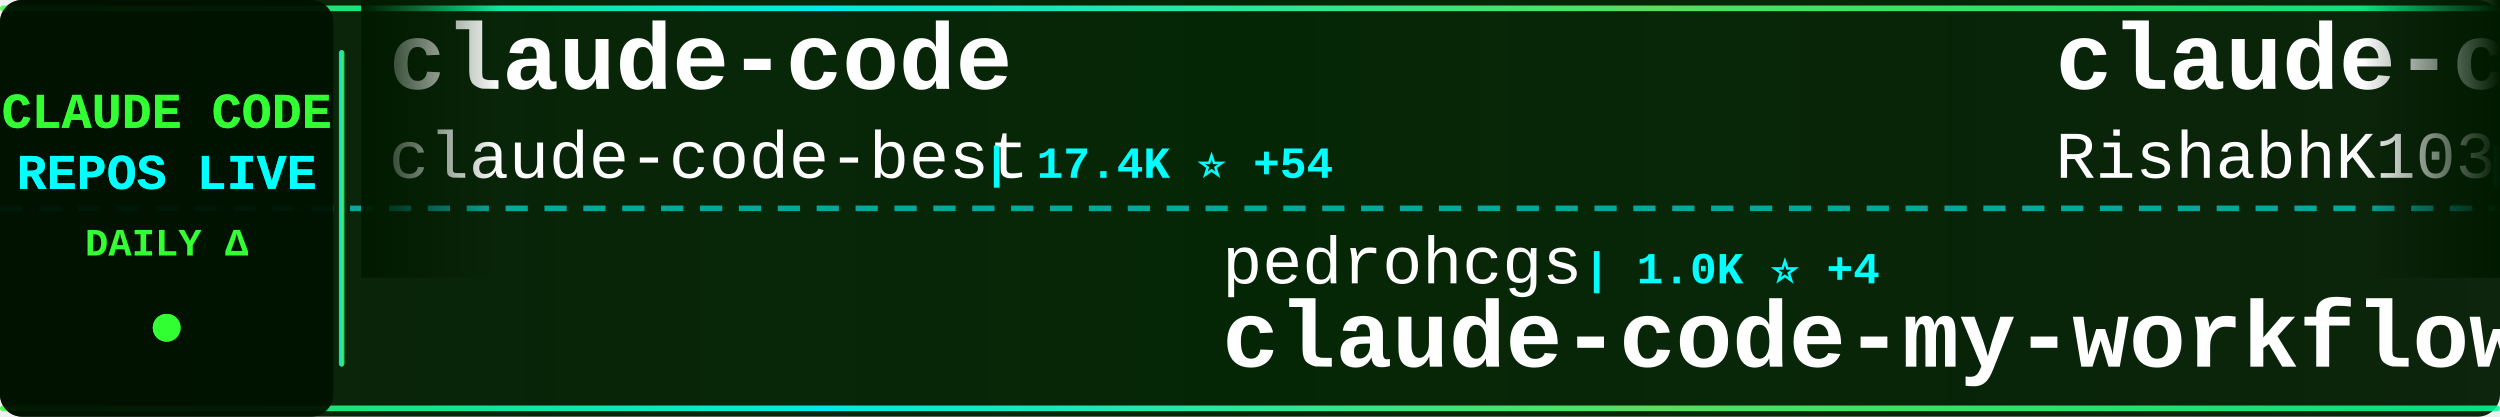
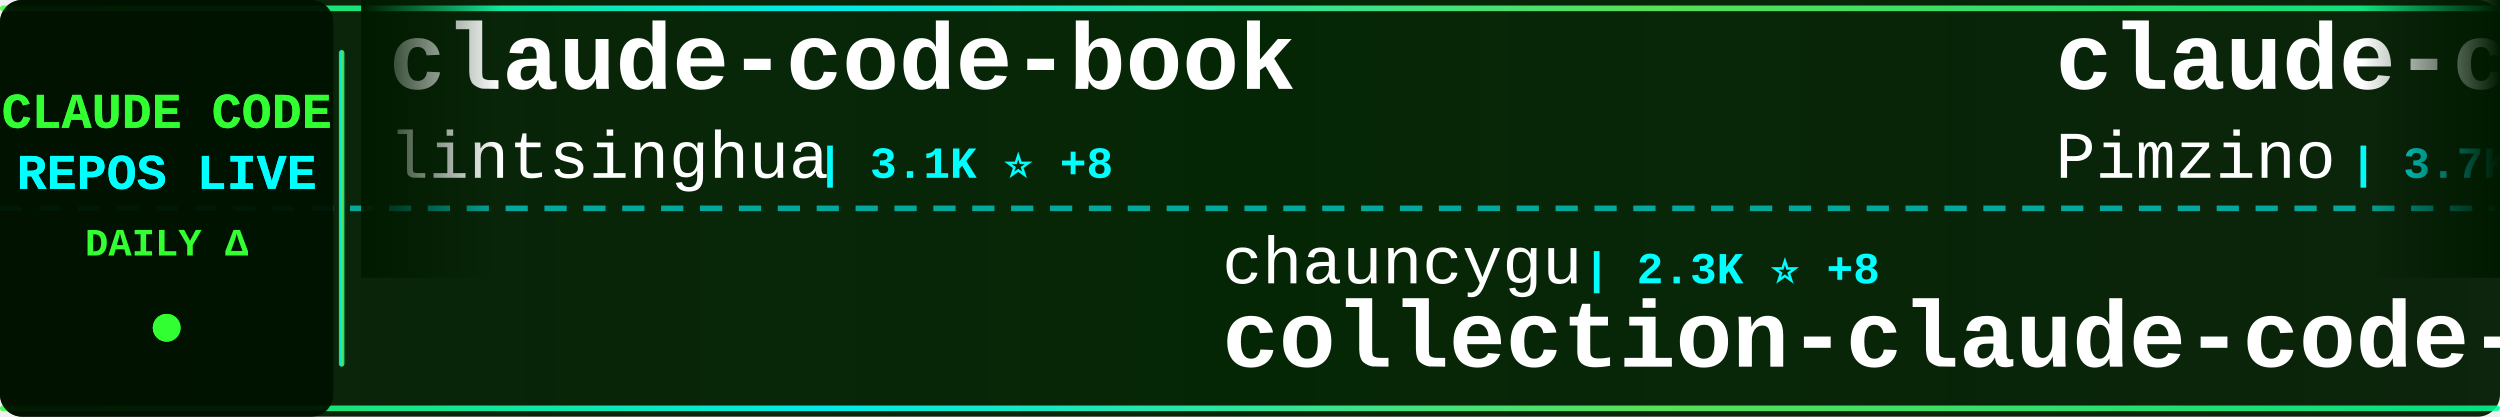
<svg xmlns="http://www.w3.org/2000/svg" width="900" height="150">
  <defs>
    <linearGradient id="tickerBg" x1="0%" y1="0%" x2="100%" y2="0%">
      <stop offset="0%" style="stop-color:#001a00;stop-opacity:0.95" />
      <stop offset="50%" style="stop-color:#002200;stop-opacity:0.98" />
      <stop offset="100%" style="stop-color:#001a00;stop-opacity:0.95" />
    </linearGradient>
    <linearGradient id="borderGrad" x1="0%" y1="0%" x2="100%" y2="0%">
      <stop offset="0%" style="stop-color:#33ff33;stop-opacity:0.85">
        <animate attributeName="stop-opacity" values="0.85;1;0.85" dur="2s" repeatCount="indefinite" />
      </stop>
      <stop offset="33%" style="stop-color:#00ffff;stop-opacity:0.9">
        <animate attributeName="stop-opacity" values="0.9;1;0.9" dur="2.2s" repeatCount="indefinite" />
      </stop>
      <stop offset="66%" style="stop-color:#66ff66;stop-opacity:0.85">
        <animate attributeName="stop-opacity" values="0.85;1;0.85" dur="1.8s" repeatCount="indefinite" />
      </stop>
      <stop offset="100%" style="stop-color:#00ff99;stop-opacity:0.85">
        <animate attributeName="stop-opacity" values="0.85;1;0.85" dur="2s" repeatCount="indefinite" />
      </stop>
    </linearGradient>
    <filter id="textGlow">
      <feGaussianBlur stdDeviation="0.1" result="coloredBlur" />
      <feMerge>
        <feMergeNode in="coloredBlur" />
        <feMergeNode in="SourceGraphic" />
      </feMerge>
    </filter>
    <filter id="metricGlow">
      <feGaussianBlur stdDeviation="0.2" result="coloredBlur" />
      <feMerge>
        <feMergeNode in="coloredBlur" />
        <feMergeNode in="SourceGraphic" />
      </feMerge>
    </filter>
    <linearGradient id="leftFade" x1="0%" y1="0%" x2="100%" y2="0%">
      <stop offset="0%" style="stop-color:#001a00;stop-opacity:1" />
      <stop offset="100%" style="stop-color:#001a00;stop-opacity:0" />
    </linearGradient>
    <linearGradient id="rightFade" x1="0%" y1="0%" x2="100%" y2="0%">
      <stop offset="0%" style="stop-color:#001a00;stop-opacity:0" />
      <stop offset="100%" style="stop-color:#001a00;stop-opacity:1" />
    </linearGradient>
  </defs>
  <rect width="900" height="150" fill="url(#tickerBg)" rx="8" />
  <rect x="0" y="2" width="900" height="2" fill="url(#borderGrad)" rx="1" />
  <rect x="0" y="146" width="900" height="2" fill="url(#borderGrad)" rx="1" />
  <line x1="0" y1="75" x2="900" y2="75" stroke="#00ffff" stroke-width="2" stroke-dasharray="8 6" opacity="0.6" />
  <rect x="0" y="0" width="120" height="150" fill="#001100" opacity="0.95" rx="8" />
  <text x="60" y="46" font-family="'Courier New', monospace" font-size="18" font-weight="bold" fill="#33ff33" text-anchor="middle" filter="url(#textGlow)">
    CLAUDE CODE
  </text>
  <text x="60" y="68" font-family="'Courier New', monospace" font-size="18" font-weight="bold" fill="#00ffff" text-anchor="middle" filter="url(#textGlow)">
    REPOS LIVE
  </text>
  <text x="60" y="92" font-family="'Courier New', monospace" font-size="14" font-weight="bold" fill="#33ff33" text-anchor="middle">
    DAILY Δ
  </text>
  <circle cx="60" cy="118" r="5" fill="#33ff33" filter="url(#metricGlow)">
    <animate attributeName="r" values="4;6;4" dur="1.5s" repeatCount="indefinite" />
    <animate attributeName="opacity" values="0.6;1;0.6" dur="1.5s" repeatCount="indefinite" />
  </circle>
  <rect x="122" y="18" width="2" height="114" fill="url(#borderGrad)" rx="1" />
  <clipPath id="tickerClip">
    <rect x="130" y="0" width="770" height="150" />
  </clipPath>
  <g clip-path="url(#tickerClip)">
    <g id="tickerItems">
      <animateTransform attributeName="transform" attributeType="XML" type="translate" from="0 0" to="-3000 0" dur="54s" repeatCount="indefinite" />
      <g transform="translate(0, 0)">
-         <text x="140" y="32" font-family="'Courier New', monospace" font-size="34" font-weight="bold" fill="#ffffff">claude-code</text>
-         <text x="140" y="64" font-family="'Courier New', monospace" font-size="24" font-weight="normal" fill="#ffffff" opacity="1.0">claude-code-best</text>
-         <text x="354" y="64" font-family="'Courier New', monospace" font-size="16" font-weight="bold" fill="#00ffff"> | 17.4K ⭐ +54</text>
+         <text x="140" y="32" font-family="'Courier New', monospace" font-size="34" font-weight="bold" fill="#ffffff">claude-code-book</text>
+         <text x="140" y="64" font-family="'Courier New', monospace" font-size="24" font-weight="normal" fill="#ffffff" opacity="1.0">lintsinghua</text>
+         <text x="294" y="64" font-family="'Courier New', monospace" font-size="16" font-weight="bold" fill="#00ffff"> | 3.1K ⭐ +8</text>
      </g>
      <g transform="translate(300, 0)">
-         <text x="140" y="102" font-family="'Courier New', monospace" font-size="24" font-weight="normal" fill="#ffffff" opacity="1.0">pedrohcgs</text>
-         <text x="270" y="102" font-family="'Courier New', monospace" font-size="16" font-weight="bold" fill="#00ffff"> | 1.0K ⭐ +4</text>
-         <text x="140" y="132" font-family="'Courier New', monospace" font-size="34" font-weight="bold" fill="#ffffff">claude-code-my-workflow</text>
+         <text x="140" y="102" font-family="'Courier New', monospace" font-size="24" font-weight="normal" fill="#ffffff" opacity="1.0">chauncygu</text>
+         <text x="270" y="102" font-family="'Courier New', monospace" font-size="16" font-weight="bold" fill="#00ffff"> | 2.3K ⭐ +8</text>
+         <text x="140" y="132" font-family="'Courier New', monospace" font-size="34" font-weight="bold" fill="#ffffff">collection-claude-code-s...</text>
      </g>
      <g transform="translate(600, 0)">
-         <text x="140" y="32" font-family="'Courier New', monospace" font-size="34" font-weight="bold" fill="#ffffff">claude-code</text>
-         <text x="140" y="64" font-family="'Courier New', monospace" font-size="24" font-weight="normal" fill="#ffffff" opacity="1.0">RishabhK103</text>
-         <text x="294" y="64" font-family="'Courier New', monospace" font-size="16" font-weight="bold" fill="#00ffff"> | 72 ⭐ +1</text>
+         <text x="140" y="32" font-family="'Courier New', monospace" font-size="34" font-weight="bold" fill="#ffffff">claude-code-spec-workflo...</text>
+         <text x="140" y="64" font-family="'Courier New', monospace" font-size="24" font-weight="normal" fill="#ffffff" opacity="1.0">Pimzino</text>
+         <text x="246" y="64" font-family="'Courier New', monospace" font-size="16" font-weight="bold" fill="#00ffff"> | 3.7K ⭐ +1</text>
      </g>
      <g transform="translate(900, 0)">
-         <text x="140" y="102" font-family="'Courier New', monospace" font-size="24" font-weight="normal" fill="#ffffff" opacity="1.0">isboyjc</text>
-         <text x="246" y="102" font-family="'Courier New', monospace" font-size="16" font-weight="bold" fill="#00ffff"> | 156 ⭐</text>
+         <text x="140" y="102" font-family="'Courier New', monospace" font-size="24" font-weight="normal" fill="#ffffff" opacity="1.0">zstmfhy</text>
+         <text x="246" y="102" font-family="'Courier New', monospace" font-size="16" font-weight="bold" fill="#00ffff"> | 190 ⭐</text>
+         <text x="140" y="132" font-family="'Courier New', monospace" font-size="34" font-weight="bold" fill="#ffffff">Claude-code</text>
+       </g>
+       <g transform="translate(1200, 0)">
+         <text x="140" y="32" font-family="'Courier New', monospace" font-size="34" font-weight="bold" fill="#ffffff">claude-code-local</text>
+         <text x="140" y="64" font-family="'Courier New', monospace" font-size="24" font-weight="normal" fill="#ffffff" opacity="1.0">nicedreamzapp</text>
+         <text x="318" y="64" font-family="'Courier New', monospace" font-size="16" font-weight="bold" fill="#00ffff"> | 2.4K ⭐ +10</text>
+       </g>
+       <g transform="translate(1500, 0)">
+         <text x="140" y="102" font-family="'Courier New', monospace" font-size="24" font-weight="normal" fill="#ffffff" opacity="1.0">ding113</text>
+         <text x="246" y="102" font-family="'Courier New', monospace" font-size="16" font-weight="bold" fill="#00ffff"> | 2.7K ⭐ +6</text>
+         <text x="140" y="132" font-family="'Courier New', monospace" font-size="34" font-weight="bold" fill="#ffffff">claude-code-hub</text>
+       </g>
+       <g transform="translate(1800, 0)">
+         <text x="140" y="32" font-family="'Courier New', monospace" font-size="34" font-weight="bold" fill="#ffffff">ralph</text>
+         <text x="140" y="64" font-family="'Courier New', monospace" font-size="24" font-weight="normal" fill="#ffffff" opacity="1.0">snarktank</text>
+         <text x="270" y="64" font-family="'Courier New', monospace" font-size="16" font-weight="bold" fill="#00ffff"> | 18.3K ⭐ +63</text>
+       </g>
+       <g transform="translate(2100, 0)">
+         <text x="140" y="102" font-family="'Courier New', monospace" font-size="24" font-weight="normal" fill="#ffffff" opacity="1.0">feiskyer</text>
+         <text x="258" y="102" font-family="'Courier New', monospace" font-size="16" font-weight="bold" fill="#00ffff"> | 1.5K ⭐ +3</text>
+         <text x="140" y="132" font-family="'Courier New', monospace" font-size="34" font-weight="bold" fill="#ffffff">claude-code-settings</text>
+       </g>
+       <g transform="translate(2400, 0)">
+         <text x="140" y="32" font-family="'Courier New', monospace" font-size="34" font-weight="bold" fill="#ffffff">claude-plugins-official</text>
+         <text x="140" y="64" font-family="'Courier New', monospace" font-size="24" font-weight="normal" fill="#ffffff" opacity="1.0">anthropics</text>
+         <text x="282" y="64" font-family="'Courier New', monospace" font-size="16" font-weight="bold" fill="#00ffff"> | 18.4K ⭐ +64</text>
+       </g>
+       <g transform="translate(2700, 0)">
+         <text x="140" y="102" font-family="'Courier New', monospace" font-size="24" font-weight="normal" fill="#ffffff" opacity="1.0">alex000kim</text>
+         <text x="282" y="102" font-family="'Courier New', monospace" font-size="16" font-weight="bold" fill="#00ffff"> | 222 ⭐</text>
        <text x="140" y="132" font-family="'Courier New', monospace" font-size="34" font-weight="bold" fill="#ffffff">claude-code</text>
      </g>
-       <g transform="translate(1200, 0)">
-         <text x="140" y="32" font-family="'Courier New', monospace" font-size="34" font-weight="bold" fill="#ffffff">claude-code</text>
-         <text x="140" y="64" font-family="'Courier New', monospace" font-size="24" font-weight="normal" fill="#ffffff" opacity="1.0">jarmuine</text>
-         <text x="258" y="64" font-family="'Courier New', monospace" font-size="16" font-weight="bold" fill="#00ffff"> | 2.1K ⭐ +4</text>
-       </g>
-       <g transform="translate(1500, 0)">
-         <text x="140" y="102" font-family="'Courier New', monospace" font-size="24" font-weight="normal" fill="#ffffff" opacity="1.0">pengchengneo</text>
-         <text x="306" y="102" font-family="'Courier New', monospace" font-size="16" font-weight="bold" fill="#00ffff"> | 1.3K ⭐ +1</text>
-         <text x="140" y="132" font-family="'Courier New', monospace" font-size="34" font-weight="bold" fill="#ffffff">Claude-Code</text>
-       </g>
-       <g transform="translate(1800, 0)">
-         <text x="140" y="32" font-family="'Courier New', monospace" font-size="34" font-weight="bold" fill="#ffffff">ruflo</text>
-         <text x="140" y="64" font-family="'Courier New', monospace" font-size="24" font-weight="normal" fill="#ffffff" opacity="1.0">ruvnet</text>
-         <text x="234" y="64" font-family="'Courier New', monospace" font-size="16" font-weight="bold" fill="#00ffff"> | 34.5K ⭐ +441</text>
-       </g>
-       <g transform="translate(2100, 0)">
-         <text x="140" y="102" font-family="'Courier New', monospace" font-size="24" font-weight="normal" fill="#ffffff" opacity="1.0">bfly123</text>
-         <text x="246" y="102" font-family="'Courier New', monospace" font-size="16" font-weight="bold" fill="#00ffff"> | 2.4K ⭐ +15</text>
-         <text x="140" y="132" font-family="'Courier New', monospace" font-size="34" font-weight="bold" fill="#ffffff">claude_codex_bridge</text>
-       </g>
-       <g transform="translate(2400, 0)">
-         <text x="140" y="32" font-family="'Courier New', monospace" font-size="34" font-weight="bold" fill="#ffffff">claude-code-tips</text>
-         <text x="140" y="64" font-family="'Courier New', monospace" font-size="24" font-weight="normal" fill="#ffffff" opacity="1.0">ykdojo</text>
-         <text x="234" y="64" font-family="'Courier New', monospace" font-size="16" font-weight="bold" fill="#00ffff"> | 8.0K ⭐ +18</text>
-       </g>
-       <g transform="translate(2700, 0)">
-         <text x="140" y="102" font-family="'Courier New', monospace" font-size="24" font-weight="normal" fill="#ffffff" opacity="1.0">affaan-m</text>
-         <text x="258" y="102" font-family="'Courier New', monospace" font-size="16" font-weight="bold" fill="#00ffff"> | 171.3K ⭐ +669</text>
-         <text x="140" y="132" font-family="'Courier New', monospace" font-size="34" font-weight="bold" fill="#ffffff">everything-claude-code</text>
-       </g>
      <g transform="translate(3000, 0)">
-         <text x="140" y="32" font-family="'Courier New', monospace" font-size="34" font-weight="bold" fill="#ffffff">claude-code</text>
-         <text x="140" y="64" font-family="'Courier New', monospace" font-size="24" font-weight="normal" fill="#ffffff" opacity="1.0">claude-code-best</text>
-         <text x="354" y="64" font-family="'Courier New', monospace" font-size="16" font-weight="bold" fill="#00ffff"> | 17.4K ⭐ +54</text>
+         <text x="140" y="32" font-family="'Courier New', monospace" font-size="34" font-weight="bold" fill="#ffffff">claude-code-book</text>
+         <text x="140" y="64" font-family="'Courier New', monospace" font-size="24" font-weight="normal" fill="#ffffff" opacity="1.0">lintsinghua</text>
+         <text x="294" y="64" font-family="'Courier New', monospace" font-size="16" font-weight="bold" fill="#00ffff"> | 3.1K ⭐ +8</text>
      </g>
      <g transform="translate(3300, 0)">
-         <text x="140" y="102" font-family="'Courier New', monospace" font-size="24" font-weight="normal" fill="#ffffff" opacity="1.0">pedrohcgs</text>
-         <text x="270" y="102" font-family="'Courier New', monospace" font-size="16" font-weight="bold" fill="#00ffff"> | 1.0K ⭐ +4</text>
-         <text x="140" y="132" font-family="'Courier New', monospace" font-size="34" font-weight="bold" fill="#ffffff">claude-code-my-workflow</text>
+         <text x="140" y="102" font-family="'Courier New', monospace" font-size="24" font-weight="normal" fill="#ffffff" opacity="1.0">chauncygu</text>
+         <text x="270" y="102" font-family="'Courier New', monospace" font-size="16" font-weight="bold" fill="#00ffff"> | 2.3K ⭐ +8</text>
+         <text x="140" y="132" font-family="'Courier New', monospace" font-size="34" font-weight="bold" fill="#ffffff">collection-claude-code-s...</text>
      </g>
      <g transform="translate(3600, 0)">
-         <text x="140" y="32" font-family="'Courier New', monospace" font-size="34" font-weight="bold" fill="#ffffff">claude-code</text>
-         <text x="140" y="64" font-family="'Courier New', monospace" font-size="24" font-weight="normal" fill="#ffffff" opacity="1.0">RishabhK103</text>
-         <text x="294" y="64" font-family="'Courier New', monospace" font-size="16" font-weight="bold" fill="#00ffff"> | 72 ⭐ +1</text>
+         <text x="140" y="32" font-family="'Courier New', monospace" font-size="34" font-weight="bold" fill="#ffffff">claude-code-spec-workflo...</text>
+         <text x="140" y="64" font-family="'Courier New', monospace" font-size="24" font-weight="normal" fill="#ffffff" opacity="1.0">Pimzino</text>
+         <text x="246" y="64" font-family="'Courier New', monospace" font-size="16" font-weight="bold" fill="#00ffff"> | 3.7K ⭐ +1</text>
      </g>
      <g transform="translate(3900, 0)">
-         <text x="140" y="102" font-family="'Courier New', monospace" font-size="24" font-weight="normal" fill="#ffffff" opacity="1.0">isboyjc</text>
-         <text x="246" y="102" font-family="'Courier New', monospace" font-size="16" font-weight="bold" fill="#00ffff"> | 156 ⭐</text>
-         <text x="140" y="132" font-family="'Courier New', monospace" font-size="34" font-weight="bold" fill="#ffffff">claude-code</text>
+         <text x="140" y="102" font-family="'Courier New', monospace" font-size="24" font-weight="normal" fill="#ffffff" opacity="1.0">zstmfhy</text>
+         <text x="246" y="102" font-family="'Courier New', monospace" font-size="16" font-weight="bold" fill="#00ffff"> | 190 ⭐</text>
+         <text x="140" y="132" font-family="'Courier New', monospace" font-size="34" font-weight="bold" fill="#ffffff">Claude-code</text>
      </g>
    </g>
  </g>
  <rect x="130" y="0" width="50" height="100" fill="url(#leftFade)" />
  <rect x="850" y="0" width="50" height="100" fill="url(#rightFade)" />
</svg>
